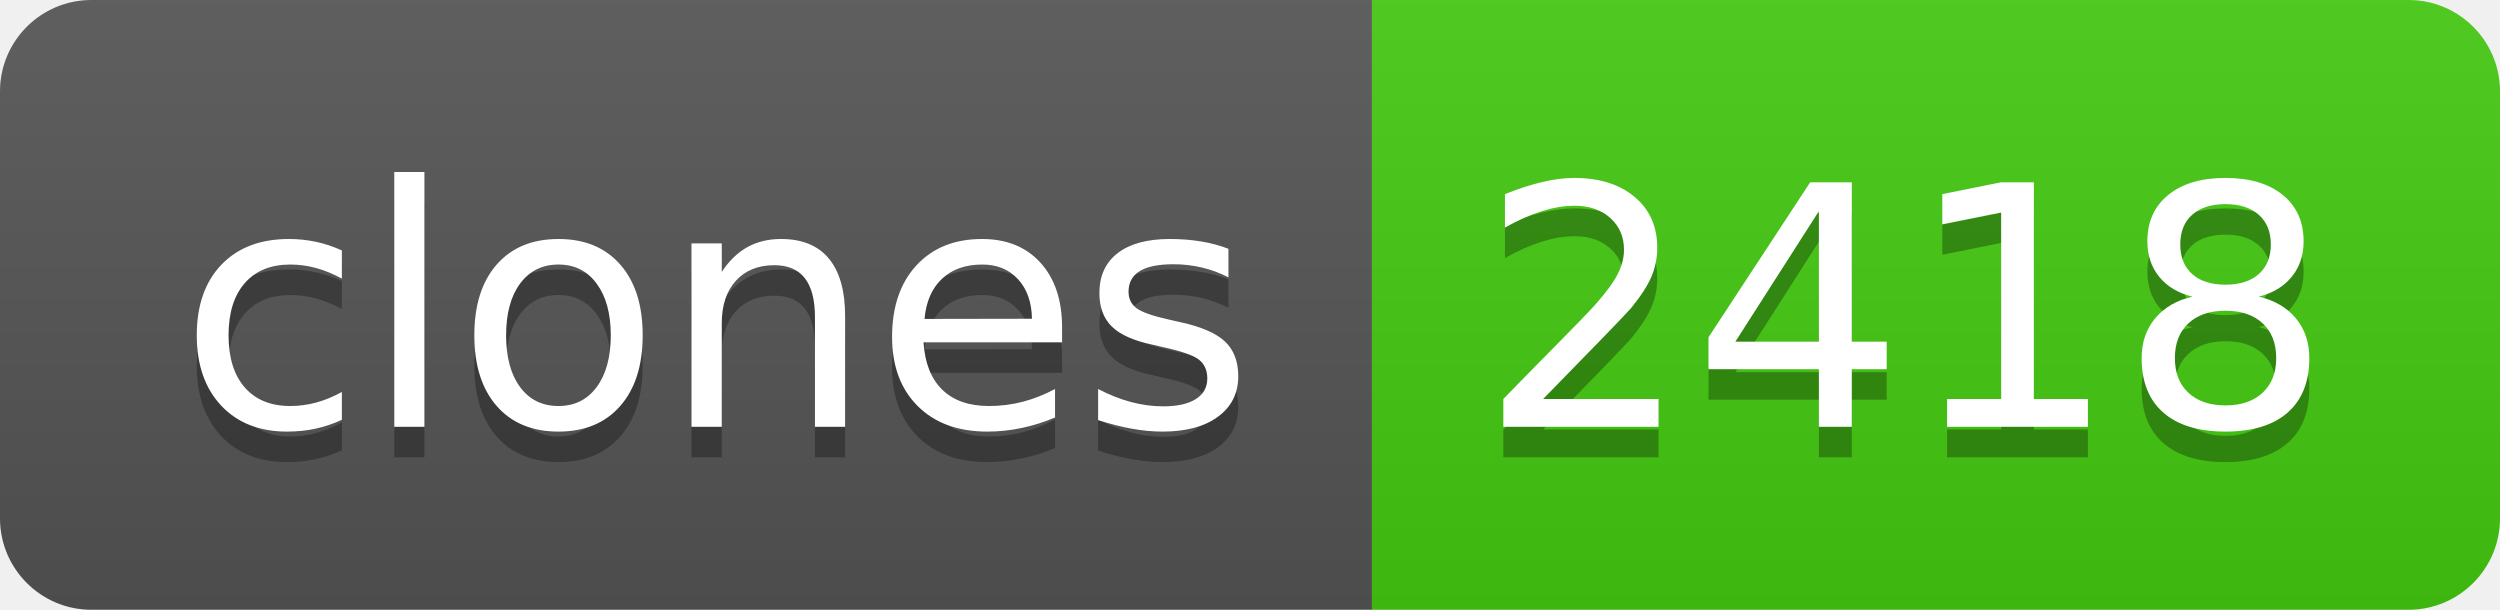
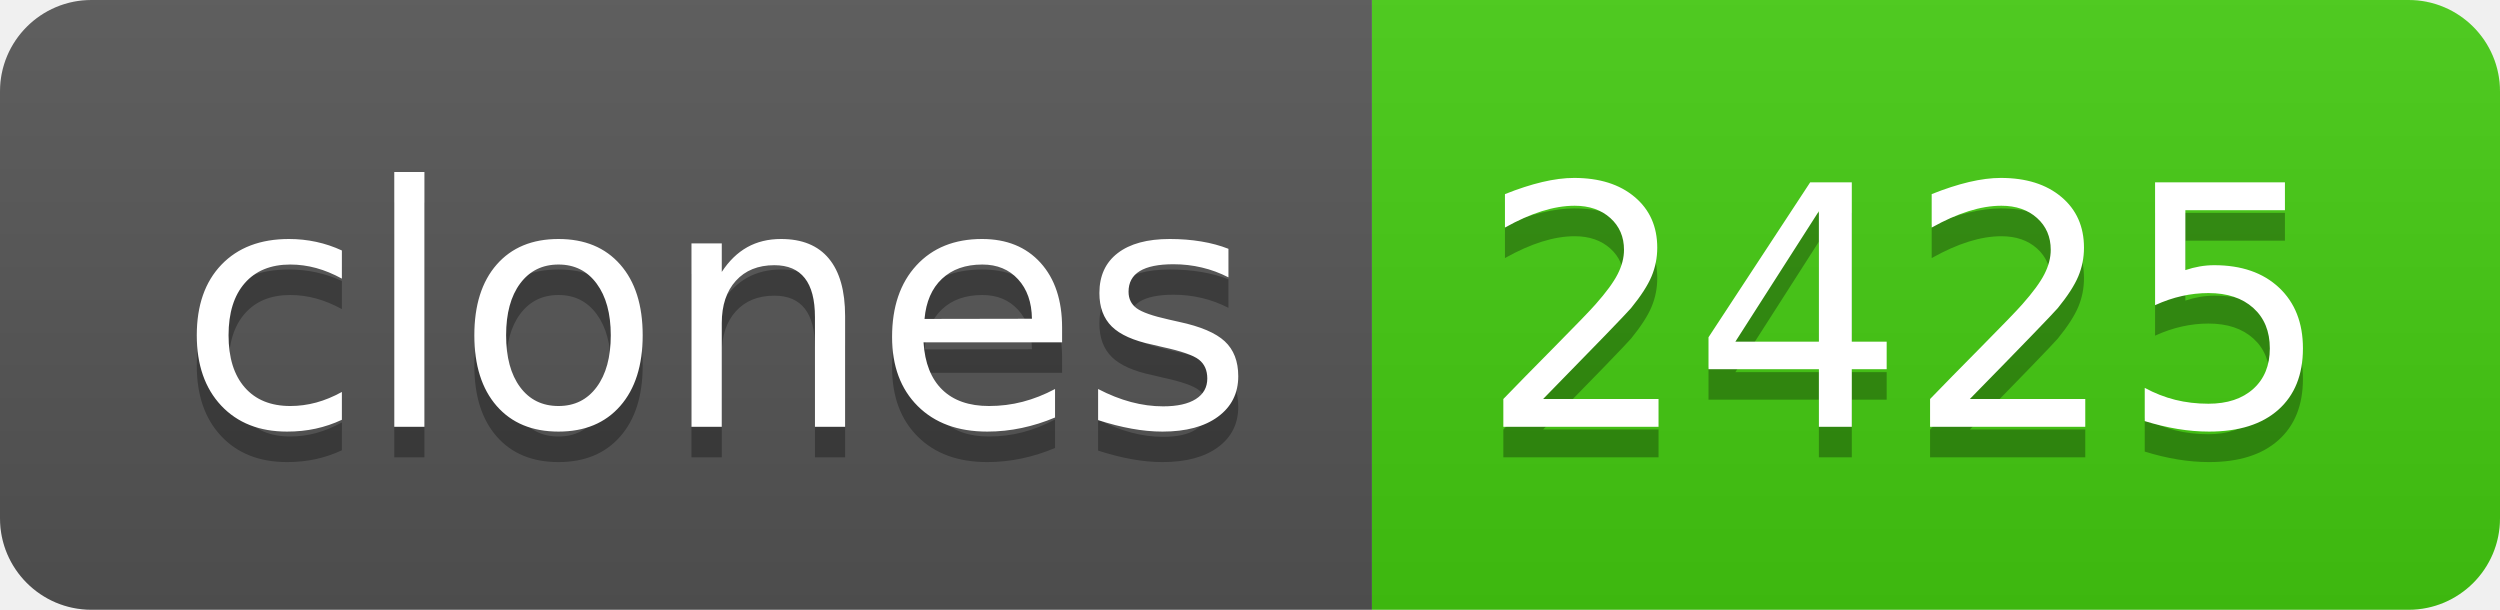
- <svg xmlns="http://www.w3.org/2000/svg" width="82" height="20" role="img" aria-label="clones: 2418">
+ <svg xmlns="http://www.w3.org/2000/svg" width="82" height="20" role="img" aria-label="clones: 2425">
  <linearGradient id="s" x2="0" y2="100%">
    <stop offset="0" stop-color="#bbb" stop-opacity=".1" />
    <stop offset="1" stop-opacity=".1" />
  </linearGradient>
  <clipPath id="r">
    <rect width="82" height="20" rx="3" fill="#fff" />
  </clipPath>
  <g clip-path="url(#r)">
    <rect width="45" height="20" fill="#555" />
    <rect x="45" width="37" height="20" fill="#4c1" />
    <rect width="82" height="20" fill="url(#s)" />
  </g>
  <g fill="#fff" text-anchor="middle" font-family="Verdana,Geneva,DejaVu Sans,sans-serif" text-rendering="geometricPrecision" font-size="110">
    <text aria-hidden="true" x="235" y="150" fill="#010101" fill-opacity=".3" transform="scale(.1)" textLength="350">clones</text>
    <text x="235" y="140" transform="scale(.1)" fill="#fff" textLength="350">clones</text>
-     <text aria-hidden="true" x="625" y="150" fill="#010101" fill-opacity=".3" transform="scale(.1)" textLength="270">2418</text>
-     <text x="625" y="140" transform="scale(.1)" fill="#fff" textLength="270">2418</text>
+     <text aria-hidden="true" x="625" y="150" fill="#010101" fill-opacity=".3" transform="scale(.1)" textLength="270">2425</text>
+     <text x="625" y="140" transform="scale(.1)" fill="#fff" textLength="270">2425</text>
  </g>
</svg>
